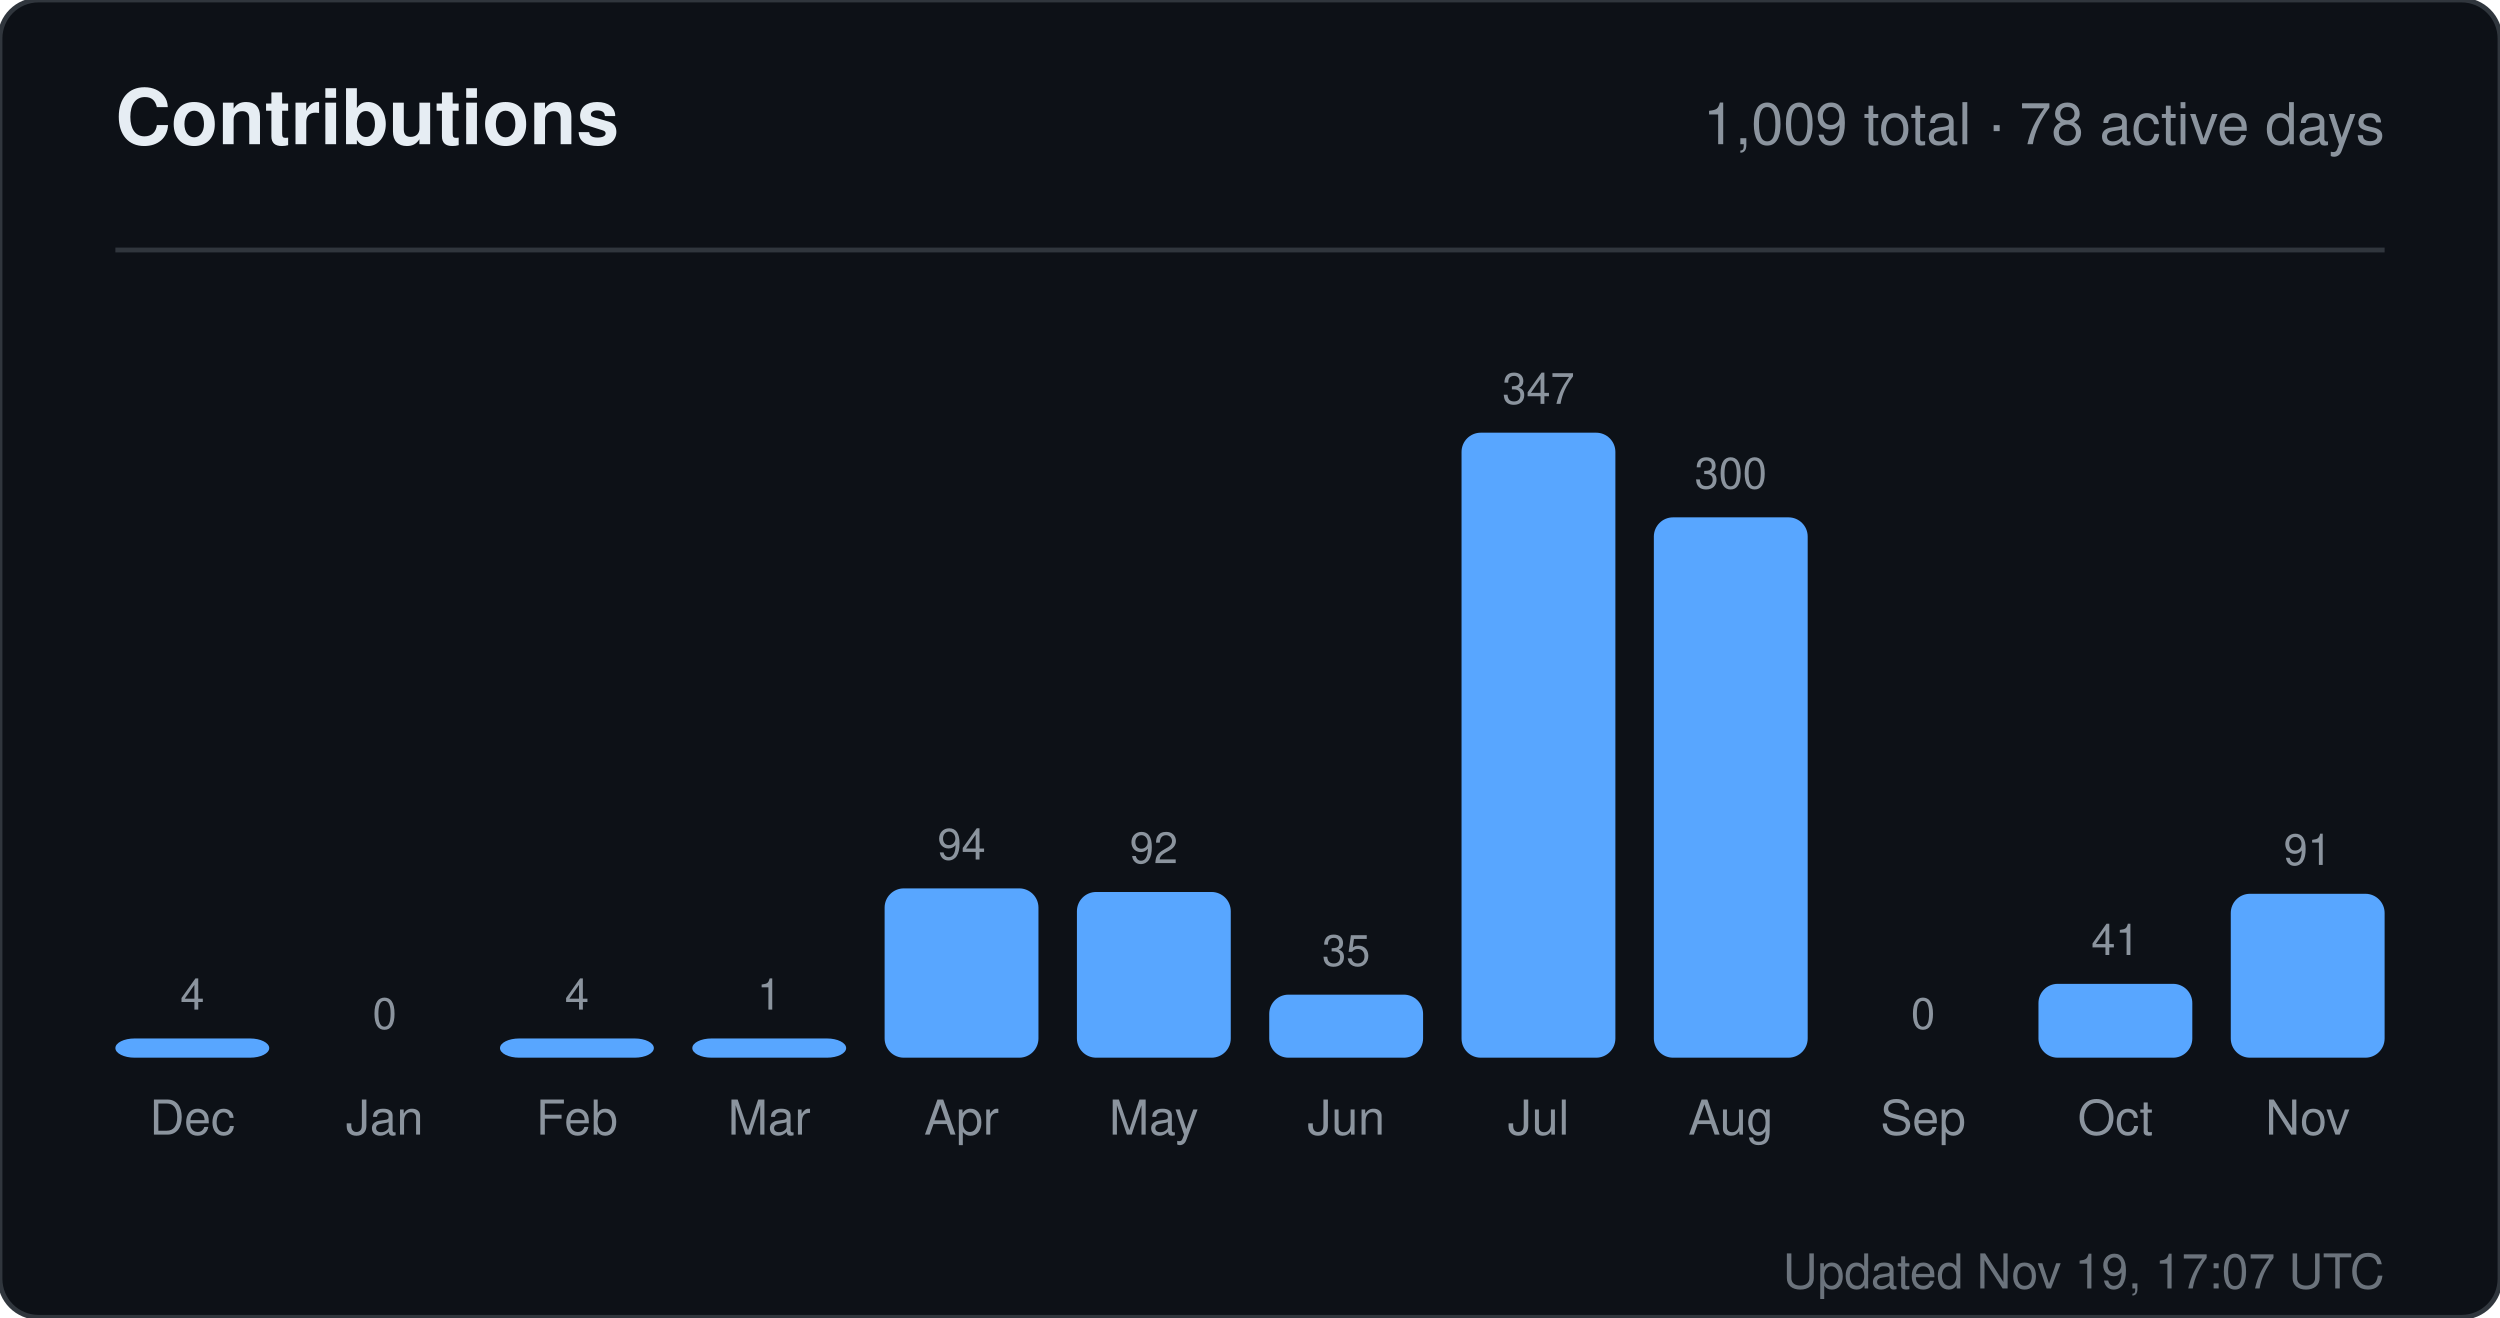
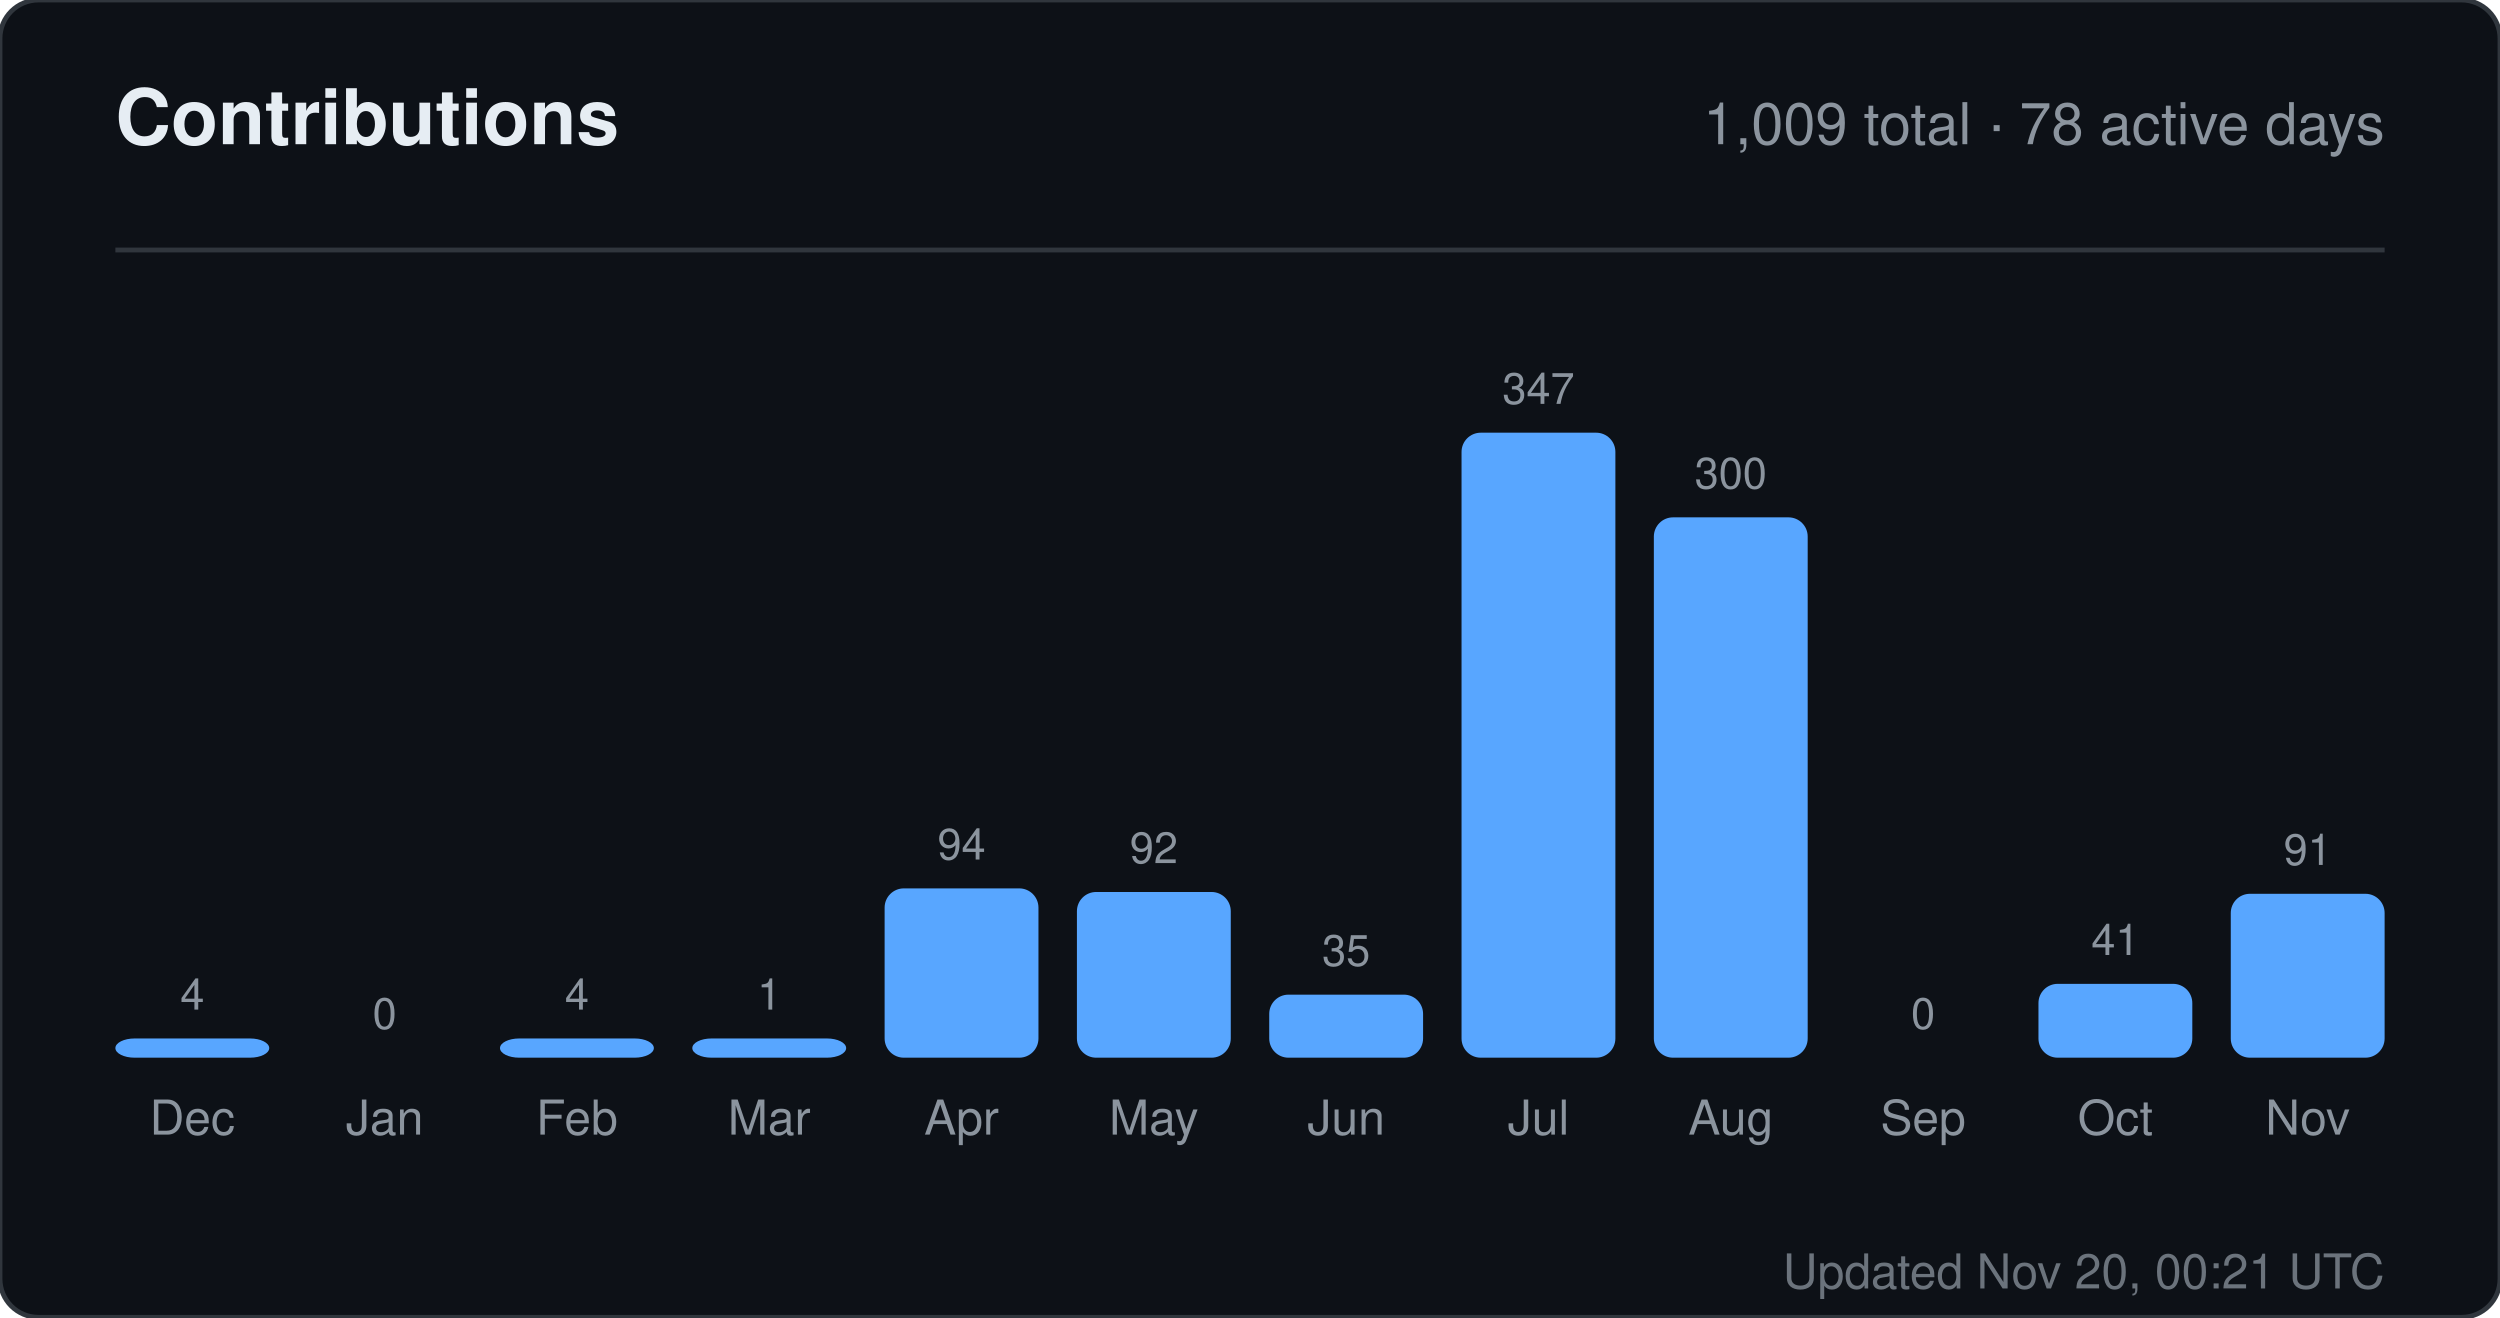
<svg xmlns="http://www.w3.org/2000/svg" width="520" height="274" viewBox="0 0 520 274" role="img" aria-label="Contributions for sandiirawan12">
  <rect width="520" height="274" rx="8" fill="#0d1117" stroke="#30363d" />
  <g font-family="-apple-system, BlinkMacSystemFont, Segoe UI, Helvetica, Arial, sans-serif">
    <text x="24" y="30" fill="#e6edf3" font-size="16" font-weight="700">Contributions</text>
    <text x="496" y="30" fill="#8b949e" font-size="12" text-anchor="end">1,009 total · 78 active days</text>
    <line x1="24" y1="52" x2="496" y2="52" stroke="#30363d" />
    <text x="40" y="210" fill="#8b949e" font-size="9" text-anchor="middle">4</text>
    <rect x="24" y="216" width="32" height="4" rx="4" fill="#58a6ff" />
    <text x="40" y="236" fill="#8b949e" font-size="10" text-anchor="middle">Dec</text>
    <text x="80" y="214" fill="#8b949e" font-size="9" text-anchor="middle">0</text>
    <rect x="64" y="220" width="32" height="0" rx="4" fill="#58a6ff" />
    <text x="80" y="236" fill="#8b949e" font-size="10" text-anchor="middle">Jan</text>
    <text x="120" y="210" fill="#8b949e" font-size="9" text-anchor="middle">4</text>
    <rect x="104" y="216" width="32" height="4" rx="4" fill="#58a6ff" />
    <text x="120" y="236" fill="#8b949e" font-size="10" text-anchor="middle">Feb</text>
    <text x="160" y="210" fill="#8b949e" font-size="9" text-anchor="middle">1</text>
    <rect x="144" y="216" width="32" height="4" rx="4" fill="#58a6ff" />
    <text x="160" y="236" fill="#8b949e" font-size="10" text-anchor="middle">Mar</text>
    <text x="200" y="178.784" fill="#8b949e" font-size="9" text-anchor="middle">94</text>
    <rect x="184" y="184.784" width="32" height="35.216" rx="4" fill="#58a6ff" />
    <text x="200" y="236" fill="#8b949e" font-size="10" text-anchor="middle">Apr</text>
    <text x="240" y="179.533" fill="#8b949e" font-size="9" text-anchor="middle">92</text>
    <rect x="224" y="185.533" width="32" height="34.467" rx="4" fill="#58a6ff" />
    <text x="240" y="236" fill="#8b949e" font-size="10" text-anchor="middle">May</text>
    <text x="280" y="200.888" fill="#8b949e" font-size="9" text-anchor="middle">35</text>
    <rect x="264" y="206.888" width="32" height="13.112" rx="4" fill="#58a6ff" />
    <text x="280" y="236" fill="#8b949e" font-size="10" text-anchor="middle">Jun</text>
    <text x="320" y="84" fill="#8b949e" font-size="9" text-anchor="middle">347</text>
    <rect x="304" y="90" width="32" height="130" rx="4" fill="#58a6ff" />
    <text x="320" y="236" fill="#8b949e" font-size="10" text-anchor="middle">Jul</text>
    <text x="360" y="101.608" fill="#8b949e" font-size="9" text-anchor="middle">300</text>
    <rect x="344" y="107.608" width="32" height="112.392" rx="4" fill="#58a6ff" />
    <text x="360" y="236" fill="#8b949e" font-size="10" text-anchor="middle">Aug</text>
    <text x="400" y="214" fill="#8b949e" font-size="9" text-anchor="middle">0</text>
    <rect x="384" y="220" width="32" height="0" rx="4" fill="#58a6ff" />
    <text x="400" y="236" fill="#8b949e" font-size="10" text-anchor="middle">Sep</text>
    <text x="440" y="198.64" fill="#8b949e" font-size="9" text-anchor="middle">41</text>
    <rect x="424" y="204.64" width="32" height="15.36" rx="4" fill="#58a6ff" />
    <text x="440" y="236" fill="#8b949e" font-size="10" text-anchor="middle">Oct</text>
    <text x="480" y="179.908" fill="#8b949e" font-size="9" text-anchor="middle">91</text>
    <rect x="464" y="185.908" width="32" height="34.092" rx="4" fill="#58a6ff" />
    <text x="480" y="236" fill="#8b949e" font-size="10" text-anchor="middle">Nov</text>
-     <text x="496" y="268" fill="#8b949e" font-size="10" text-anchor="end" opacity="0.75">Updated Nov 19, 17:07 UTC</text>
+     <text x="496" y="268" fill="#8b949e" font-size="10" text-anchor="end" opacity="0.75">Updated Nov 20, 00:21 UTC</text>
  </g>
</svg>
